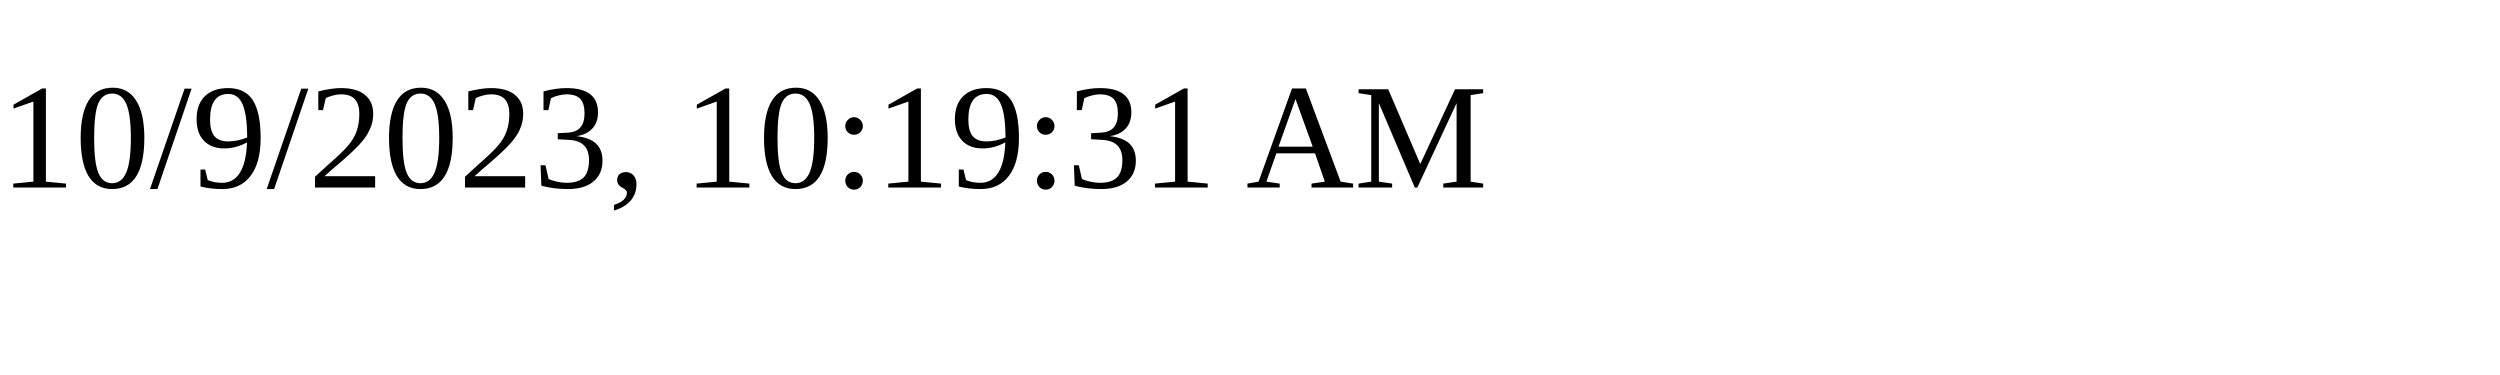
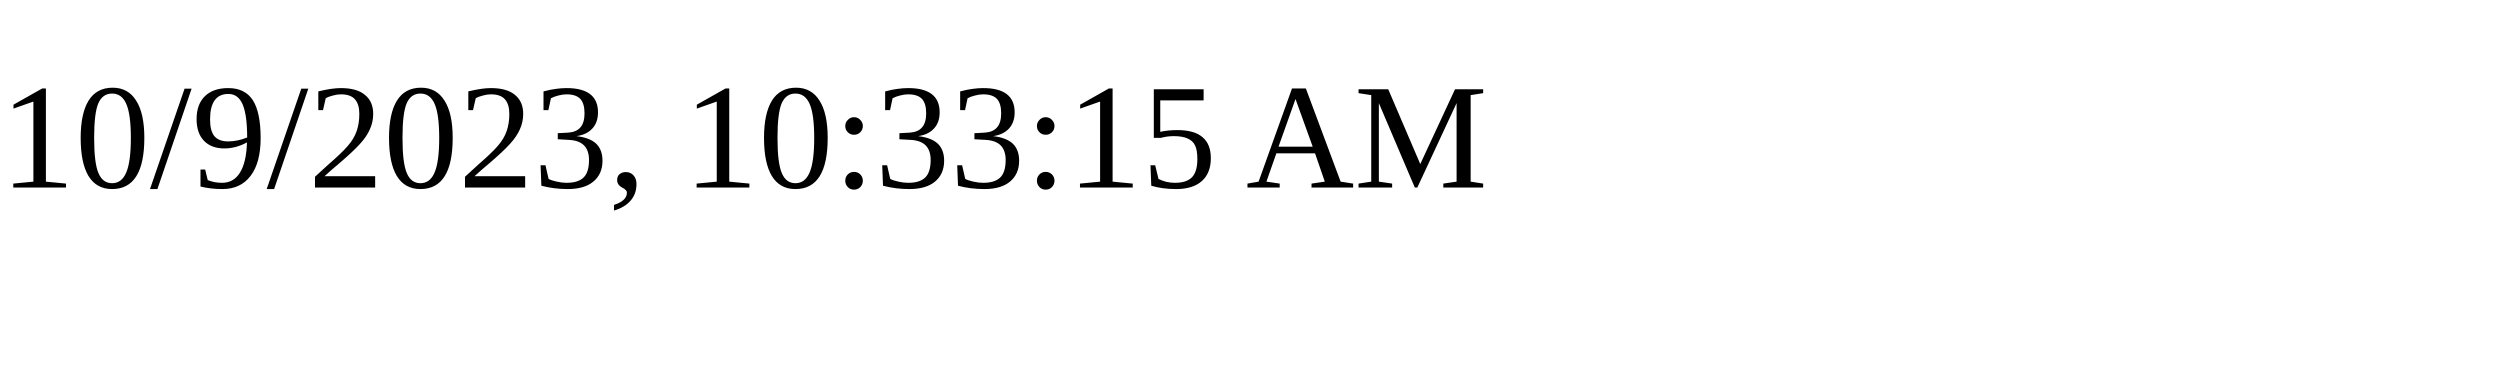
<svg xmlns="http://www.w3.org/2000/svg" height="30" width="200">
-   <text x="0" y="15">10/9/2023, 10:19:31 AM</text>
+   <text x="0" y="15">10/9/2023, 10:33:15 AM</text>
</svg>
